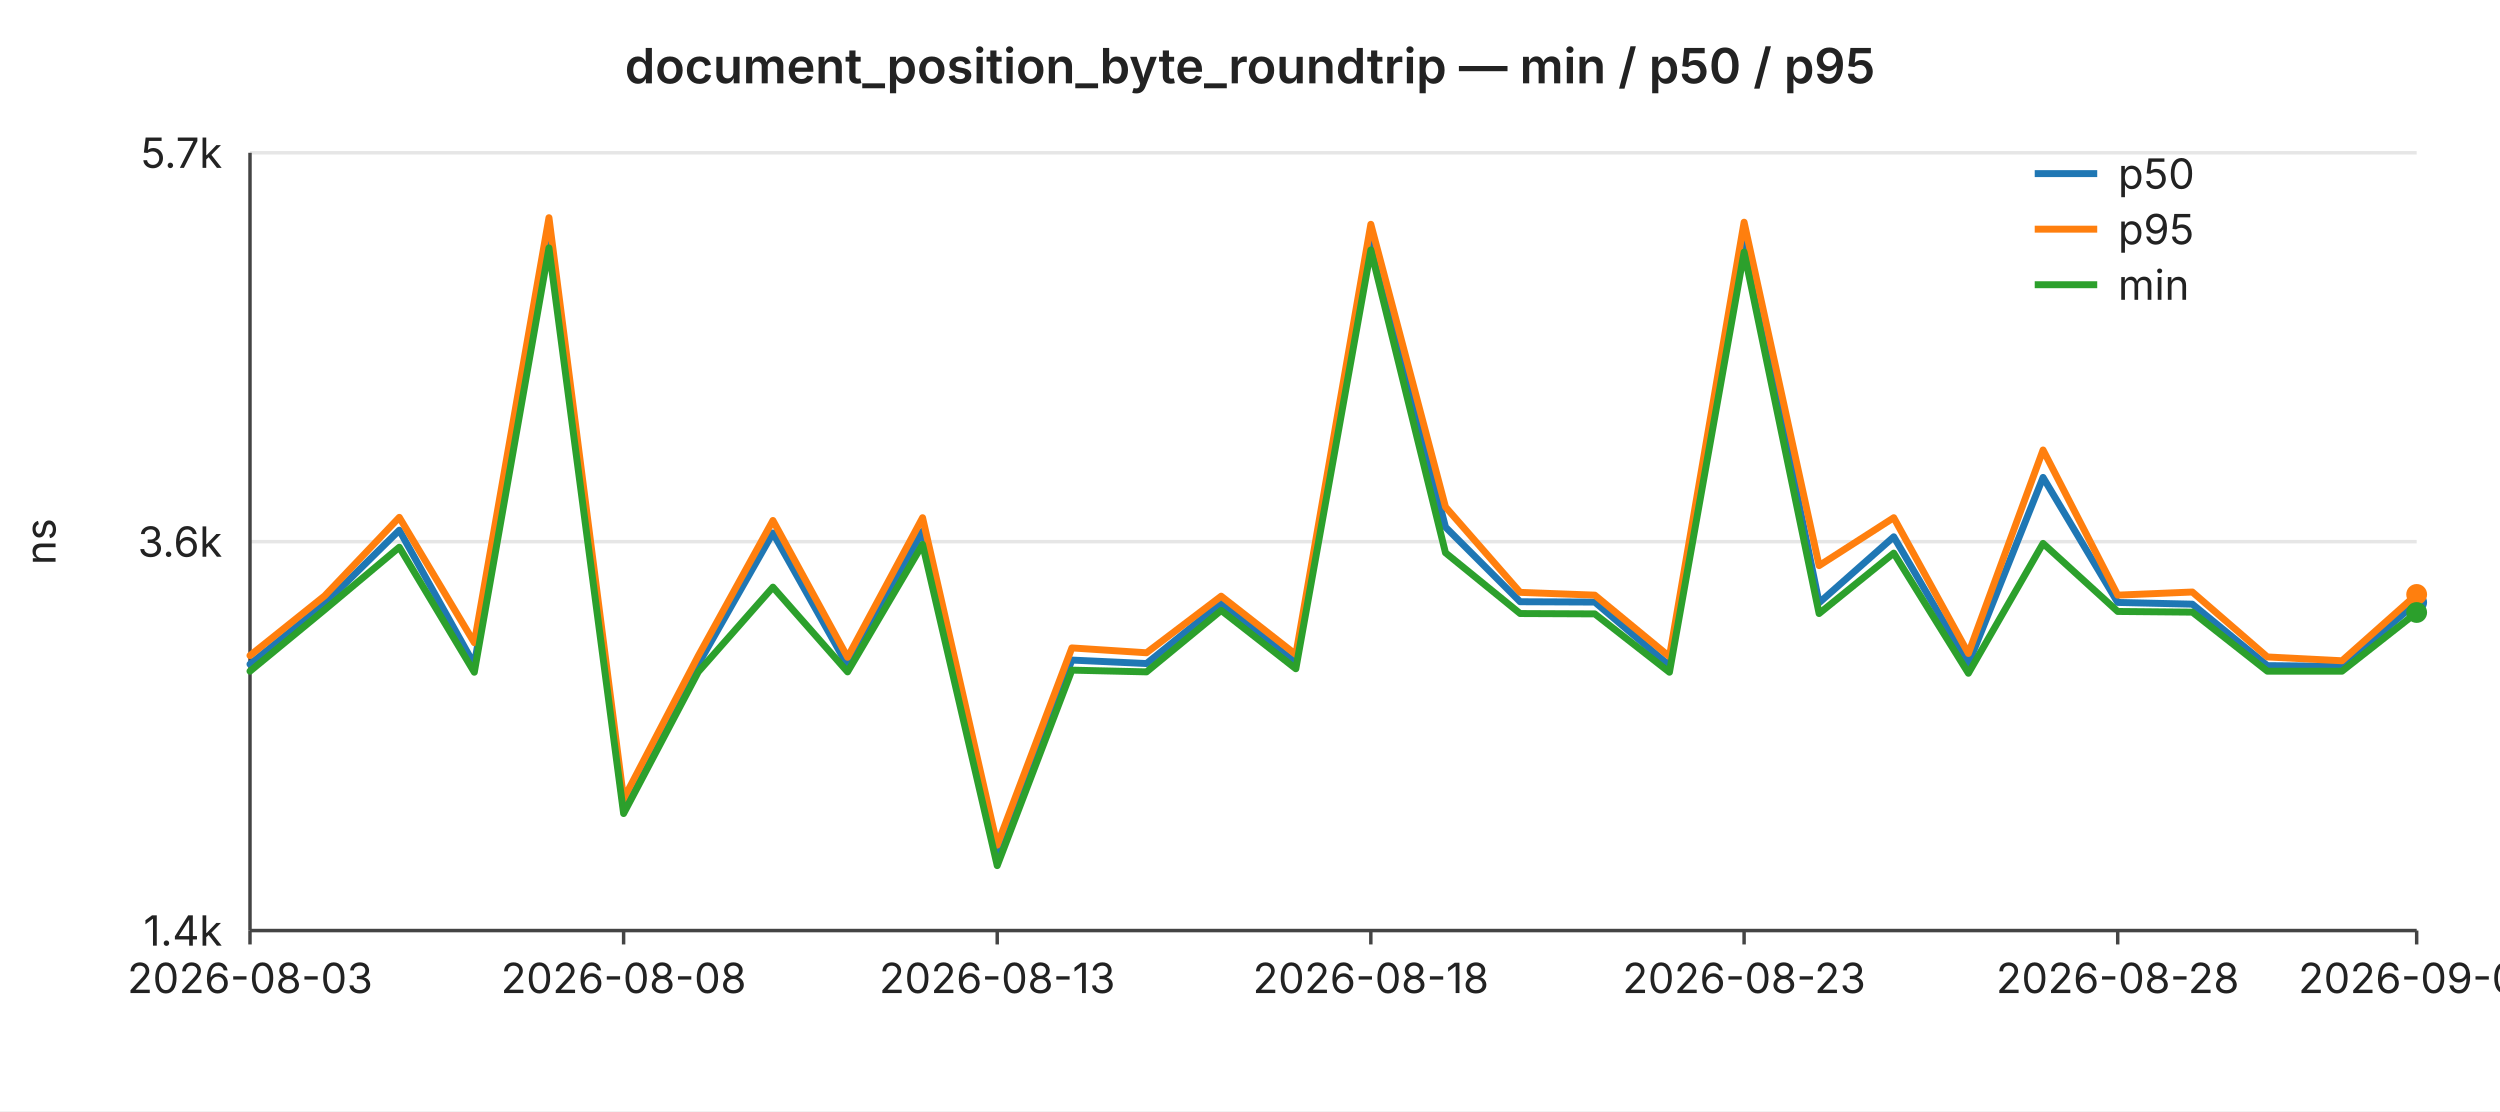
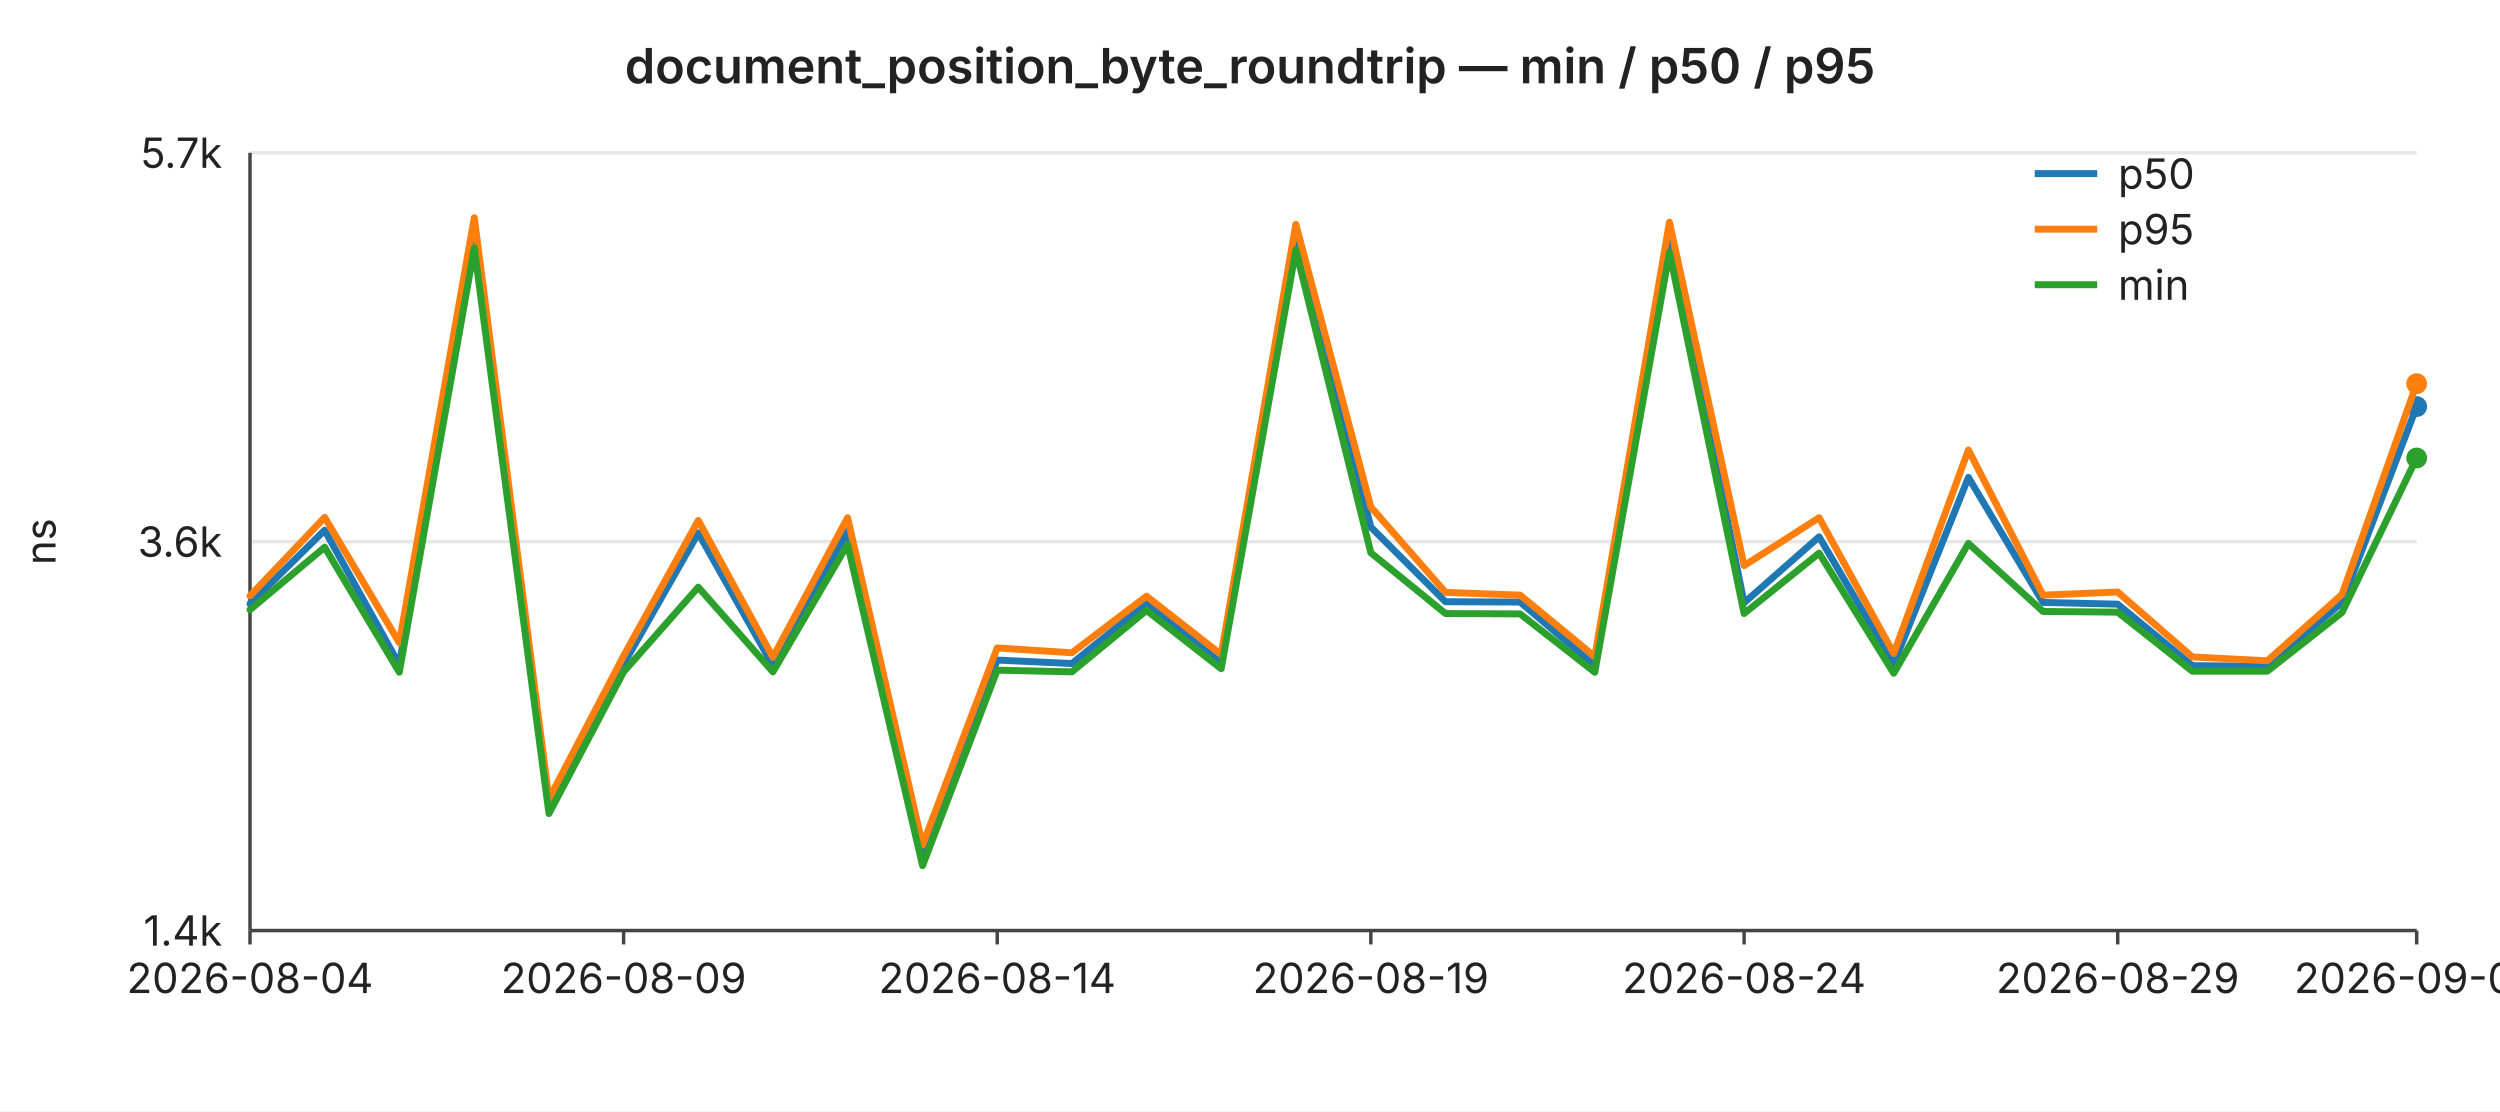
<svg xmlns="http://www.w3.org/2000/svg" width="720" height="320" viewBox="0 0 720 320" font-family="-apple-system,BlinkMacSystemFont,Segoe UI,sans-serif" font-size="12">
  <rect width="720" height="320" fill="#ffffff" />
  <text x="360" y="24" text-anchor="middle" font-size="14" font-weight="600" fill="#222">document_position_byte_roundtrip — min / p50 / p95</text>
  <line x1="72" y1="44.0" x2="696" y2="44.0" stroke="#e6e6e6" stroke-width="1" />
  <text x="64" y="44.0" text-anchor="end" dominant-baseline="middle" fill="#222">5.7k</text>
  <line x1="72" y1="156.0" x2="696" y2="156.0" stroke="#e6e6e6" stroke-width="1" />
  <text x="64" y="156.0" text-anchor="end" dominant-baseline="middle" fill="#222">3.6k</text>
  <line x1="72" y1="268.0" x2="696" y2="268.0" stroke="#e6e6e6" stroke-width="1" />
  <text x="64" y="268.0" text-anchor="end" dominant-baseline="middle" fill="#222">1.4k</text>
  <text x="16" y="156" text-anchor="middle" fill="#222" transform="rotate(-90 16 156)">ns</text>
  <line x1="72" y1="44" x2="72" y2="268" stroke="#444" stroke-width="1" />
  <line x1="72" y1="268" x2="696" y2="268" stroke="#444" stroke-width="1" />
  <line x1="72.0" y1="268" x2="72.0" y2="272" stroke="#444" stroke-width="1" />
-   <text x="72.0" y="286" text-anchor="middle" fill="#222">2026-08-03</text>
+   <text x="72.0" y="286" text-anchor="middle" fill="#222">2026-08-04</text>
  <line x1="179.6" y1="268" x2="179.6" y2="272" stroke="#444" stroke-width="1" />
-   <text x="179.6" y="286" text-anchor="middle" fill="#222">2026-08-08</text>
+   <text x="179.6" y="286" text-anchor="middle" fill="#222">2026-08-09</text>
  <line x1="287.2" y1="268" x2="287.2" y2="272" stroke="#444" stroke-width="1" />
-   <text x="287.2" y="286" text-anchor="middle" fill="#222">2026-08-13</text>
+   <text x="287.2" y="286" text-anchor="middle" fill="#222">2026-08-14</text>
  <line x1="394.8" y1="268" x2="394.8" y2="272" stroke="#444" stroke-width="1" />
-   <text x="394.8" y="286" text-anchor="middle" fill="#222">2026-08-18</text>
+   <text x="394.8" y="286" text-anchor="middle" fill="#222">2026-08-19</text>
  <line x1="502.3" y1="268" x2="502.3" y2="272" stroke="#444" stroke-width="1" />
-   <text x="502.3" y="286" text-anchor="middle" fill="#222">2026-08-23</text>
+   <text x="502.3" y="286" text-anchor="middle" fill="#222">2026-08-24</text>
  <line x1="609.9" y1="268" x2="609.9" y2="272" stroke="#444" stroke-width="1" />
-   <text x="609.9" y="286" text-anchor="middle" fill="#222">2026-08-28</text>
+   <text x="609.9" y="286" text-anchor="middle" fill="#222">2026-08-29</text>
  <line x1="696.0" y1="268" x2="696.0" y2="272" stroke="#444" stroke-width="1" />
-   <text x="696.0" y="286" text-anchor="middle" fill="#222">2026-09-01</text>
-   <polyline fill="none" stroke="#1f77b4" stroke-width="2" stroke-linejoin="round" stroke-linecap="round" points="72.0,191.3 93.5,173.9 115.0,152.7 136.6,191.4 158.1,66.9 179.6,232.8 201.1,191.3 222.6,153.5 244.1,191.7 265.7,153.0 287.2,246.4 308.7,190.1 330.2,191.1 351.7,173.7 373.2,190.9 394.8,67.6 416.3,151.8 437.8,173.3 459.3,173.4 480.8,191.7 502.3,67.5 523.9,173.6 545.4,154.6 566.9,191.2 588.4,137.5 609.9,173.5 631.4,174.0 653.0,191.7 674.5,191.9 696.0,173.5" />
-   <circle cx="696.0" cy="173.5" r="3" fill="#1f77b4" />
-   <polyline fill="none" stroke="#ff7f0e" stroke-width="2" stroke-linejoin="round" stroke-linecap="round" points="72.0,188.8 93.5,171.6 115.0,149.0 136.6,185.1 158.1,62.7 179.6,230.1 201.1,188.9 222.6,149.9 244.1,189.3 265.7,149.1 287.2,243.4 308.7,186.6 330.2,188.0 351.7,171.7 373.2,188.5 394.8,64.6 416.3,146.0 437.8,170.6 459.3,171.4 480.8,189.1 502.3,64.0 523.9,162.9 545.4,149.1 566.9,188.2 588.4,129.6 609.9,171.4 631.4,170.5 653.0,189.2 674.5,190.3 696.0,171.2" />
-   <circle cx="696.0" cy="171.2" r="3" fill="#ff7f0e" />
-   <polyline fill="none" stroke="#2ca02c" stroke-width="2" stroke-linejoin="round" stroke-linecap="round" points="72.0,193.3 93.5,175.6 115.0,157.6 136.6,193.6 158.1,71.4 179.6,234.3 201.1,193.5 222.6,169.1 244.1,193.5 265.7,156.8 287.2,249.3 308.7,193.0 330.2,193.5 351.7,175.8 373.2,192.6 394.8,72.0 416.3,159.2 437.8,176.7 459.3,176.8 480.8,193.6 502.3,72.6 523.9,176.7 545.4,159.3 566.9,193.9 588.4,156.5 609.9,176.1 631.4,176.3 653.0,193.3 674.5,193.3 696.0,176.4" />
-   <circle cx="696.0" cy="176.4" r="3" fill="#2ca02c" />
+   <text x="696.0" y="286" text-anchor="middle" fill="#222">2026-09-02</text>
+   <polyline fill="none" stroke="#1f77b4" stroke-width="2" stroke-linejoin="round" stroke-linecap="round" points="72.0,173.9 93.5,152.7 115.0,191.4 136.6,66.9 158.1,232.8 179.6,191.3 201.1,153.5 222.6,191.7 244.1,153.0 265.7,246.4 287.2,190.1 308.7,191.1 330.2,173.7 351.7,190.9 373.2,67.6 394.8,151.8 416.3,173.3 437.8,173.4 459.3,191.7 480.8,67.5 502.3,173.6 523.9,154.6 545.4,191.2 566.9,137.5 588.4,173.5 609.9,174.0 631.4,191.7 653.0,191.9 674.5,173.5 696.0,117.1" />
+   <circle cx="696.0" cy="117.1" r="3" fill="#1f77b4" />
+   <polyline fill="none" stroke="#ff7f0e" stroke-width="2" stroke-linejoin="round" stroke-linecap="round" points="72.0,171.6 93.5,149.0 115.0,185.1 136.6,62.7 158.1,230.1 179.6,188.9 201.1,149.9 222.6,189.3 244.1,149.1 265.7,243.4 287.2,186.6 308.7,188.0 330.2,171.7 351.7,188.5 373.2,64.6 394.8,146.0 416.3,170.6 437.8,171.4 459.3,189.1 480.8,64.0 502.3,162.9 523.9,149.1 545.4,188.2 566.9,129.6 588.4,171.4 609.9,170.5 631.4,189.2 653.0,190.3 674.5,171.2 696.0,110.5" />
+   <circle cx="696.0" cy="110.5" r="3" fill="#ff7f0e" />
+   <polyline fill="none" stroke="#2ca02c" stroke-width="2" stroke-linejoin="round" stroke-linecap="round" points="72.0,175.6 93.5,157.6 115.0,193.6 136.6,71.4 158.1,234.3 179.6,193.5 201.1,169.1 222.6,193.5 244.1,156.8 265.7,249.3 287.2,193.0 308.7,193.5 330.2,175.8 351.7,192.6 373.2,72.0 394.8,159.2 416.3,176.7 437.8,176.8 459.3,193.6 480.8,72.6 502.3,176.7 523.9,159.3 545.4,193.9 566.9,156.5 588.4,176.1 609.9,176.3 631.4,193.3 653.0,193.3 674.5,176.4 696.0,131.9" />
+   <circle cx="696.0" cy="131.9" r="3" fill="#2ca02c" />
  <line x1="586" y1="50" x2="604" y2="50" stroke="#1f77b4" stroke-width="2" />
  <text x="610" y="50" dominant-baseline="middle" fill="#222">p50</text>
  <line x1="586" y1="66" x2="604" y2="66" stroke="#ff7f0e" stroke-width="2" />
  <text x="610" y="66" dominant-baseline="middle" fill="#222">p95</text>
  <line x1="586" y1="82" x2="604" y2="82" stroke="#2ca02c" stroke-width="2" />
  <text x="610" y="82" dominant-baseline="middle" fill="#222">min</text>
</svg>
